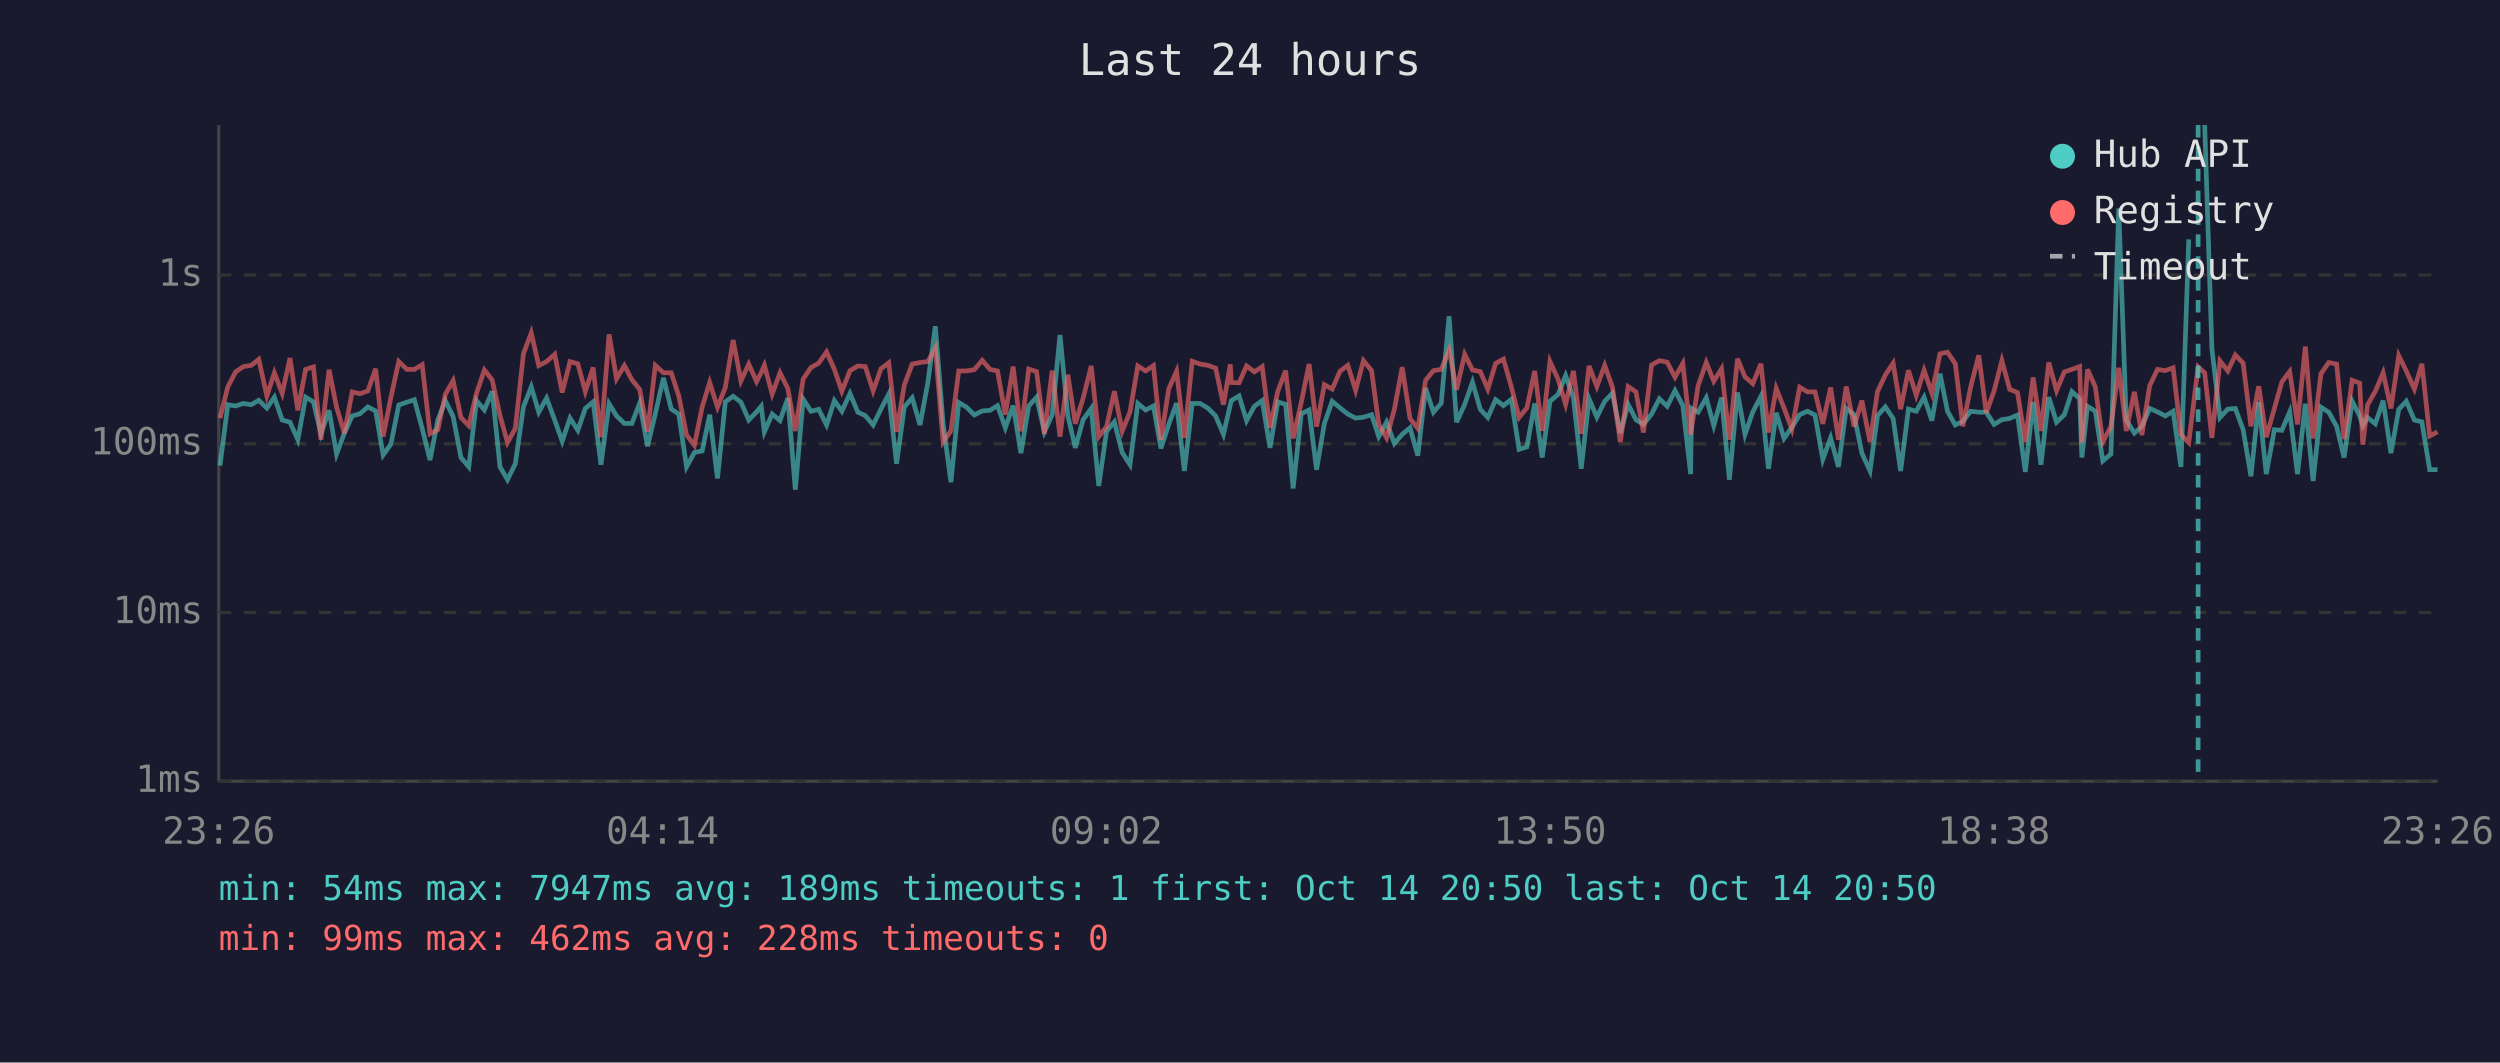
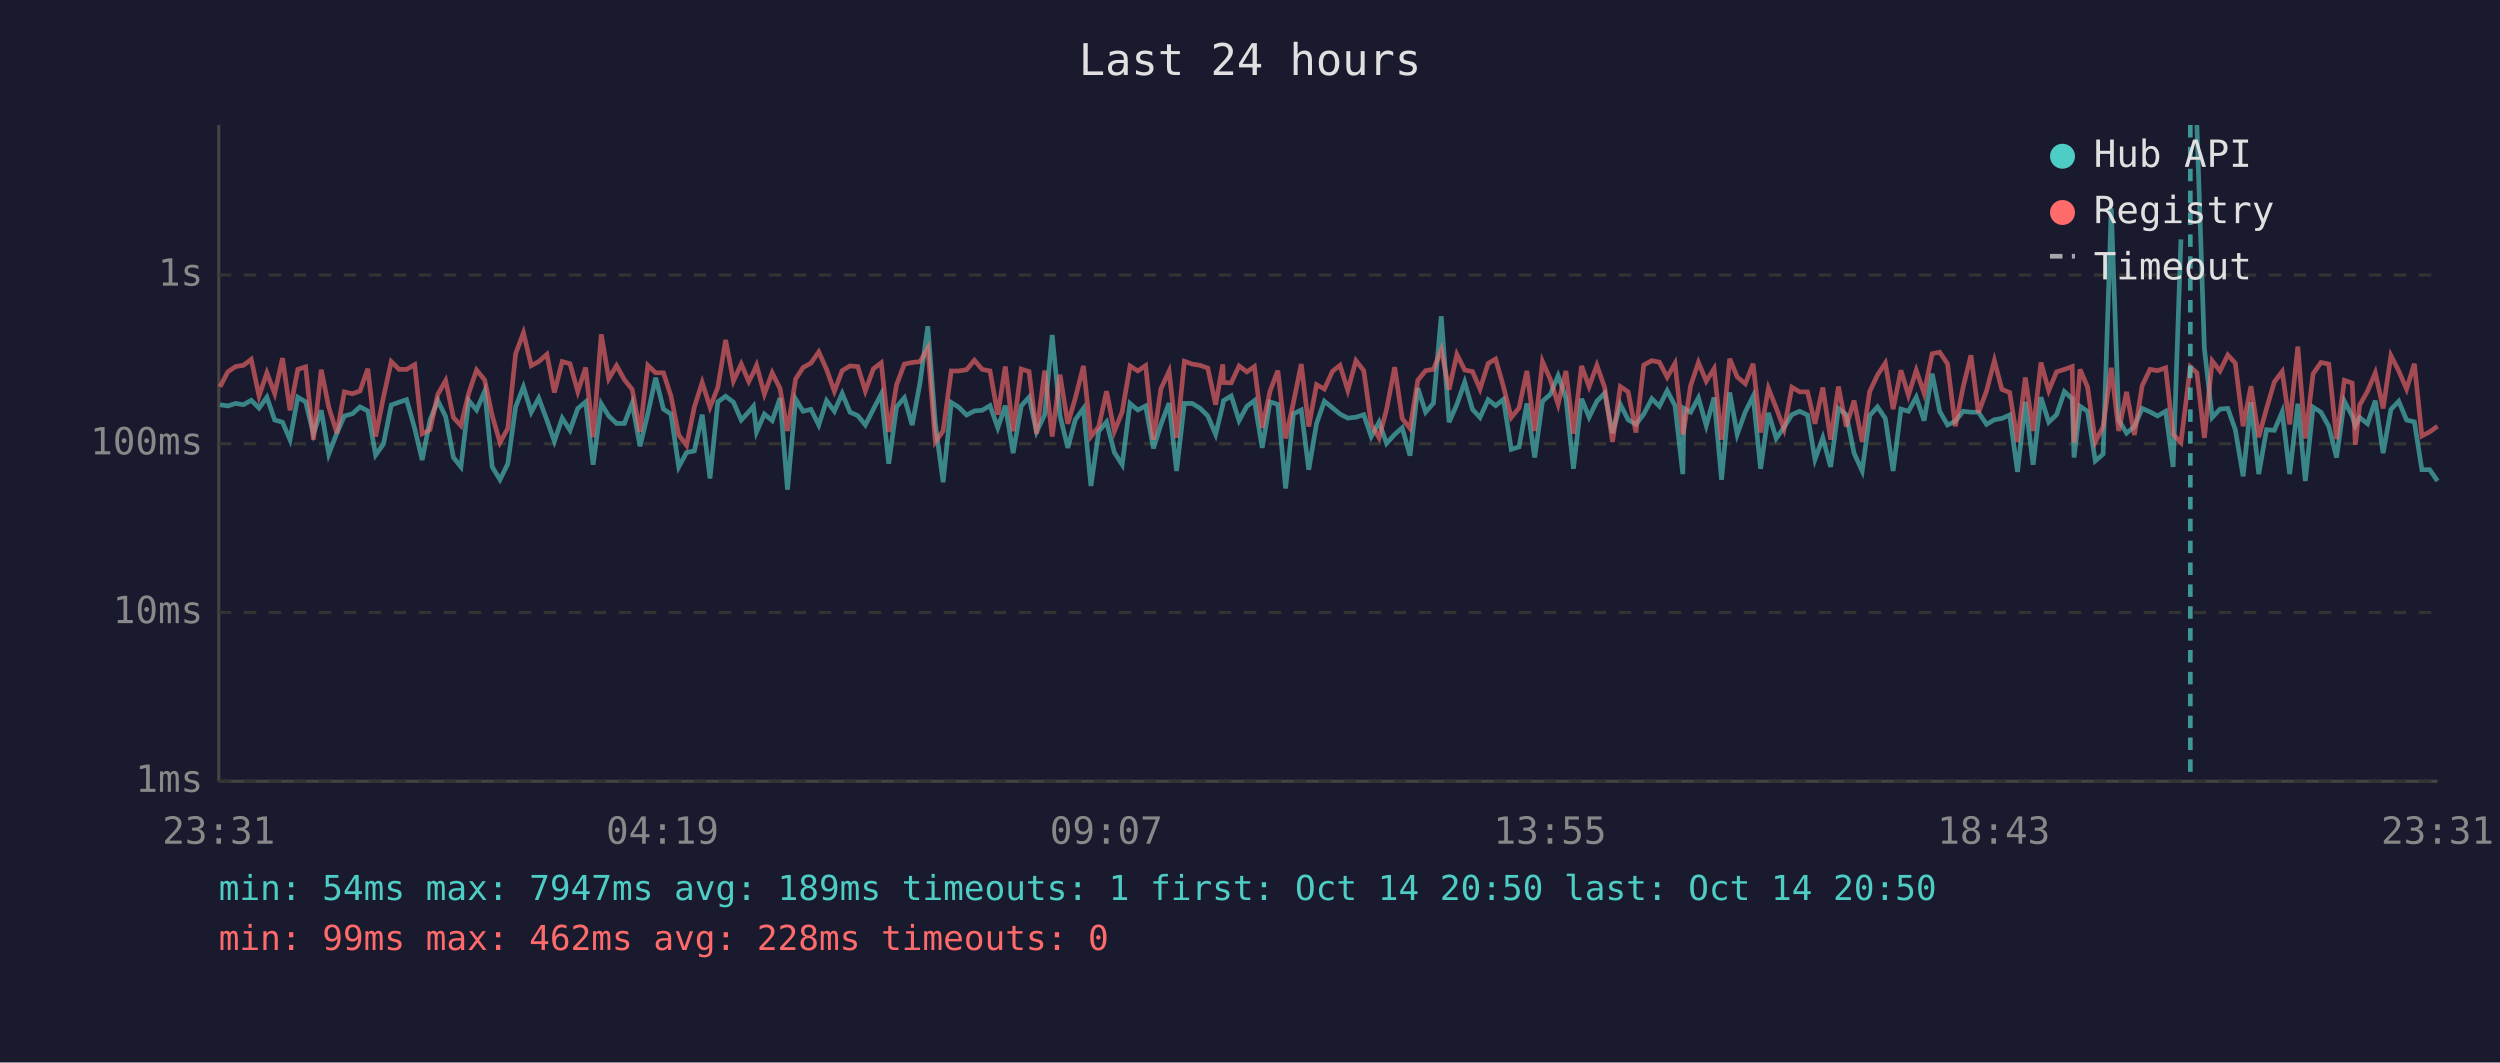
<svg xmlns="http://www.w3.org/2000/svg" viewBox="0 0 800 340" font-family="monospace" font-size="12">
  <rect width="800" height="340" fill="#1a1a2e" />
  <text x="400" y="24" fill="#e0e0e0" font-size="14" text-anchor="middle">Last 24 hours</text>
  <line x1="70" y1="40" x2="70" y2="250" stroke="#444" stroke-width="1" />
  <line x1="70" y1="250" x2="780" y2="250" stroke="#444" stroke-width="1" />
  <line x1="70" y1="250" x2="780" y2="250" stroke="#333" stroke-width="1" stroke-dasharray="4" />
  <text x="65" y="250" fill="#888" text-anchor="end" dominant-baseline="middle">1ms</text>
  <line x1="70" y1="196" x2="780" y2="196" stroke="#333" stroke-width="1" stroke-dasharray="4" />
  <text x="65" y="196" fill="#888" text-anchor="end" dominant-baseline="middle">10ms</text>
  <line x1="70" y1="142" x2="780" y2="142" stroke="#333" stroke-width="1" stroke-dasharray="4" />
  <text x="65" y="142" fill="#888" text-anchor="end" dominant-baseline="middle">100ms</text>
  <line x1="70" y1="88" x2="780" y2="88" stroke="#333" stroke-width="1" stroke-dasharray="4" />
  <text x="65" y="88" fill="#888" text-anchor="end" dominant-baseline="middle">1s</text>
-   <text x="70" y="270" fill="#888" text-anchor="middle">23:26</text>
-   <text x="212" y="270" fill="#888" text-anchor="middle">04:14</text>
-   <text x="354" y="270" fill="#888" text-anchor="middle">09:02</text>
-   <text x="496" y="270" fill="#888" text-anchor="middle">13:50</text>
-   <text x="638" y="270" fill="#888" text-anchor="middle">18:38</text>
-   <text x="780" y="270" fill="#888" text-anchor="middle">23:26</text>
-   <polyline points="70.4,149.0 72.9,129.5 75.4,129.9 77.9,129.1 80.4,129.5 82.8,128.1 85.4,130.6 87.8,127.1 90.3,134.4 92.8,135.1 95.3,140.7 97.8,127.1 100.3,128.6 102.7,138.8 105.3,131.3 107.7,145.3 110.2,138.6 112.7,133.1 115.2,132.4 117.7,130.2 120.2,131.5 122.6,145.6 125.1,142.1 127.6,129.6 130.2,128.7 132.6,127.9 135.1,137.1 137.6,147.2 140.1,134.4 142.5,128.2 145.0,133.3 147.5,146.4 150.0,149.4 152.5,128.2 155.0,131.2 157.5,125.2 160.0,149.4 162.4,153.5 164.9,148.4 167.5,130.2 170.0,123.8 172.4,131.9 174.9,127.4 177.5,134.4 179.9,141.2 182.4,133.8 184.9,137.7 187.3,130.7 189.8,128.6 192.3,148.7 194.9,129.2 197.3,133.1 199.8,135.5 202.2,135.5 204.7,129.0 207.2,142.8 209.7,132.4 212.3,120.9 214.8,130.9 217.2,132.5 219.7,149.4 222.2,144.8 224.7,144.3 227.1,132.7 229.6,153.1 232.1,128.6 234.6,126.8 237.1,128.7 239.6,134.4 242.1,131.8 243.6,130.0 244.6,138.2 247.1,132.5 249.6,134.6 252.1,127.4 254.5,156.7 257.0,127.7 259.5,131.6 262.0,131.0 264.5,136.0 267.0,128.2 269.4,131.6 272.0,125.9 274.5,131.9 276.9,133.0 279.4,136.0 281.9,130.9 284.4,126.1 286.9,148.4 289.4,130.2 291.9,127.3 294.4,136.0 296.9,122.5 299.3,104.4 301.8,135.6 304.3,154.3 306.8,128.8 309.3,130.3 311.8,132.8 314.3,131.5 316.8,131.3 319.2,129.8 321.7,136.9 324.2,129.8 326.7,145.0 329.2,129.9 331.7,127.1 334.2,138.2 336.7,132.7 339.2,107.2 341.7,133.0 344.1,143.3 346.6,134.3 349.2,130.7 351.6,155.5 354.1,138.0 356.6,135.0 359.1,144.8 361.6,148.7 364.1,129.1 366.6,131.2 369.1,129.9 371.5,143.5 374.0,135.8 376.5,129.0 379.0,150.7 381.5,129.1 384.0,129.1 386.5,130.6 389.0,133.1 391.5,139.0 393.7,129.5 394.0,128.2 396.5,126.7 398.9,134.6 401.4,130.0 403.9,128.2 406.4,143.3 408.9,128.6 411.4,129.4 413.8,156.3 416.4,132.4 418.9,131.2 421.3,150.3 423.8,135.5 426.3,128.4 428.8,130.5 431.3,132.5 433.8,133.8 436.3,133.5 438.9,132.7 441.2,139.7 443.7,135.1 446.2,141.9 448.7,139.0 451.2,136.9 453.7,145.8 456.2,124.2 458.7,131.9 461.2,129.0 463.7,101.2 466.1,135.1 468.7,129.4 471.2,122.3 473.7,131.0 476.1,133.6 478.6,127.9 481.1,129.8 483.6,127.8 486.1,143.8 488.6,143.0 491.1,129.1 493.5,146.4 496.0,128.4 498.6,126.2 501.0,120.2 503.5,127.4 506.0,150.0 508.5,127.6 511.0,133.5 513.5,128.4 516.0,125.8 518.5,138.6 521.0,129.4 523.5,134.3 525.9,135.8 528.5,132.5 531.0,127.6 533.5,130.0 536.0,125.0 538.5,129.8 541.0,151.7 541.3,130.7 543.4,131.9 546.0,127.3 548.4,136.2 550.9,127.2 553.4,153.5 556.0,125.6 558.4,139.0 560.9,131.8 563.5,126.8 565.9,150.0 568.4,132.1 570.9,140.3 573.4,136.7 575.9,132.7 578.4,131.6 580.8,132.8 583.3,147.0 585.8,140.1 588.3,149.4 590.8,130.7 593.3,132.7 595.8,145.0 598.4,150.7 600.8,133.0 603.3,130.2 605.8,133.9 608.2,150.7 610.7,130.9 613.2,131.6 615.7,127.1 618.2,134.6 620.8,119.6 623.2,131.6 625.7,136.0 628.1,134.8 630.6,131.6 633.2,131.9 635.6,131.9 638.1,135.8 640.6,134.3 643.1,133.9 645.6,132.8 648.1,151.0 650.6,128.6 653.1,148.7 655.6,127.1 658.1,135.1 660.6,132.7 663.0,125.3 665.5,127.6 666.2,146.4 668.0,130.0 670.5,131.6 672.9,147.5 675.5,145.3 678.0,66.7 680.4,134.4 683.0,138.6 685.4,136.5 687.9,130.7 690.4,131.8 692.9,133.1 695.4,131.6 697.9,149.4 700.4,76.6" fill="none" stroke="#4ecdc4" stroke-width="1.5" opacity="0.6" />
-   <polyline points="705.5,40.0 707.8,111.5 710.4,133.6 712.9,130.9 715.3,130.7 717.8,137.5 720.3,152.4 722.8,128.7 725.2,151.7 727.8,137.5 730.2,137.7 732.7,131.8 735.2,151.7 737.7,129.2 740.2,153.9 742.7,130.3 745.2,131.9 747.7,136.4 750.1,146.4 752.7,128.4 755.1,133.1 756.1,136.2 757.6,133.6 760.1,135.6 762.6,128.2 765.1,145.0 767.6,131.0 770.0,128.4 772.6,134.4 775.0,135.0 777.5,150.3 780.0,150.3" fill="none" stroke="#4ecdc4" stroke-width="1.5" opacity="0.6" />
-   <polyline points="70.4,133.8 72.9,123.8 75.4,119.0 77.9,117.3 80.4,116.9 82.8,115.0 85.4,126.7 87.8,119.3 90.3,125.9 92.8,114.6 95.3,131.3 97.8,118.2 100.3,117.4 102.7,140.7 105.3,118.3 107.7,130.3 110.2,138.6 112.7,125.4 115.2,126.0 117.7,125.1 120.2,118.0 122.6,139.7 125.1,127.1 127.6,115.7 130.2,118.2 132.6,118.2 135.1,116.7 137.6,138.8 140.1,137.5 142.5,126.2 145.0,121.8 147.5,133.6 150.0,136.2 152.5,125.8 155.0,118.4 157.5,121.6 160.0,133.0 162.4,141.6 164.9,137.1 167.5,113.2 170.0,106.5 172.4,117.0 174.9,115.7 177.5,113.4 179.9,125.6 182.4,115.7 184.9,116.4 187.3,125.3 189.8,117.6 192.3,139.9 194.9,107.0 197.3,121.2 199.8,117.0 202.2,121.5 204.7,124.6 207.2,138.2 209.7,116.9 212.3,119.3 214.8,119.3 217.2,126.7 219.7,139.2 222.2,142.5 224.7,130.2 227.1,122.4 229.6,130.3 232.1,124.0 234.6,108.8 237.1,121.9 239.6,116.5 242.1,122.1 243.6,119.2 244.6,116.9 247.1,126.1 249.6,119.3 252.1,124.3 254.5,137.9 257.0,121.3 259.5,117.6 262.0,116.2 264.5,112.6 267.0,118.2 269.4,125.2 272.0,118.6 274.5,117.1 276.9,117.3 279.4,125.1 281.9,118.0 284.4,116.1 286.9,138.2 289.4,123.1 291.9,116.5 294.4,116.0 296.9,115.7 299.3,111.4 301.8,141.4 304.3,137.9 306.8,118.7 309.3,118.7 311.8,118.3 314.3,115.3 316.8,118.2 319.2,118.7 321.7,132.7 324.2,117.3 326.7,138.0 329.2,118.1 331.7,118.9 334.2,138.8 336.7,118.6 339.2,139.7 341.7,119.9 344.1,135.6 346.6,127.4 349.2,117.1 351.6,139.7 354.1,136.5 356.6,125.2 359.1,138.0 361.6,131.8 364.1,117.1 366.6,118.7 369.1,117.0 371.5,140.7 374.0,124.4 376.5,118.8 379.0,140.1 381.5,115.6 384.0,116.5 386.5,116.9 389.0,117.8 391.5,129.5 393.7,116.6 394.0,122.4 396.5,122.5 398.9,117.1 401.4,119.0 403.9,117.3 406.4,136.9 408.9,125.2 411.4,118.6 413.8,140.3 416.4,128.8 418.9,116.5 421.3,136.5 423.8,123.1 426.3,124.5 428.8,118.8 431.3,116.9 433.8,124.9 436.3,115.4 438.9,118.6 441.2,135.8 443.7,140.1 446.2,131.0 448.7,117.5 451.2,133.9 453.7,137.1 456.2,121.7 458.7,118.6 461.2,118.2 463.7,112.0 466.1,124.7 468.7,113.4 471.2,118.4 473.7,118.9 476.1,124.5 478.6,116.3 481.1,114.9 483.6,123.7 486.1,133.6 488.6,130.5 491.1,118.7 493.5,137.9 496.0,115.7 498.6,121.4 501.0,129.4 503.5,118.7 506.0,138.8 508.5,117.1 511.0,123.7 513.5,116.9 516.0,124.0 518.5,141.4 521.0,123.7 523.5,125.4 525.9,138.4 528.5,116.8 531.0,115.4 533.5,115.9 536.0,120.7 538.5,116.3 541.0,139.0 541.3,137.1 543.4,123.4 546.0,116.0 548.4,122.0 550.9,118.0 553.4,140.7 556.0,114.8 558.4,120.6 560.9,122.8 563.5,116.4 565.9,138.4 568.4,124.3 570.9,130.6 573.4,137.3 575.9,123.9 578.4,125.4 580.8,125.4 583.3,135.6 585.8,124.0 588.3,140.7 590.8,123.7 593.3,136.5 595.8,128.2 598.4,141.4 600.8,125.3 603.3,120.0 605.8,116.2 608.2,130.9 610.7,118.5 613.2,126.5 615.7,118.5 618.2,125.8 620.8,113.2 623.2,112.7 625.7,116.4 628.1,136.4 630.6,123.9 633.2,113.7 635.6,132.1 638.1,125.1 640.6,115.4 643.1,124.6 645.6,125.6 648.1,141.4 650.6,120.8 653.1,137.9 655.6,116.0 658.1,125.0 660.6,119.0 663.0,118.2 665.5,117.3 666.2,141.6 668.0,118.2 670.5,123.8 672.9,141.4 675.5,136.5 678.0,117.7 680.4,137.9 683.0,125.4 685.4,139.2 687.9,123.4 690.4,118.2 692.9,118.6 695.4,117.7 697.9,139.0 700.4,141.6 703.4,117.4 705.5,119.3 707.8,140.1 710.4,115.5 712.9,118.7 715.3,113.6 717.8,116.2 720.3,136.4 722.8,123.6 725.2,139.9 727.8,130.7 730.2,122.2 732.7,118.9 735.2,135.8 737.7,110.9 740.2,140.3 742.7,119.6 745.2,116.0 747.7,116.5 750.1,140.5 752.7,121.7 755.1,122.6 756.1,142.3 757.6,129.6 760.1,125.2 762.6,119.3 765.1,130.7 767.6,113.8 770.0,118.7 772.6,124.5 775.0,116.4 777.5,139.5 780.0,138.2" fill="none" stroke="#ff6b6b" stroke-width="1.5" opacity="0.6" />
-   <line x1="703.4" y1="40" x2="703.4" y2="250" stroke="#4ecdc4" stroke-width="1.5" stroke-dasharray="4,3" opacity="0.7" />
+   <text x="70" y="270" fill="#888" text-anchor="middle">23:31</text>
+   <text x="212" y="270" fill="#888" text-anchor="middle">04:19</text>
+   <text x="354" y="270" fill="#888" text-anchor="middle">09:07</text>
+   <text x="496" y="270" fill="#888" text-anchor="middle">13:55</text>
+   <text x="638" y="270" fill="#888" text-anchor="middle">18:43</text>
+   <text x="780" y="270" fill="#888" text-anchor="middle">23:31</text>
+   <polyline points="70.4,129.5 72.9,129.9 75.4,129.1 77.9,129.5 80.4,128.1 82.9,130.6 85.4,127.1 87.9,134.4 90.4,135.1 92.8,140.7 95.3,127.1 97.8,128.6 100.3,138.8 102.8,131.3 105.2,145.3 107.8,138.6 110.2,133.1 112.8,132.4 115.2,130.2 117.7,131.5 120.2,145.6 122.7,142.1 125.2,129.6 127.7,128.7 130.1,127.9 132.7,137.1 135.1,147.2 137.6,134.4 140.1,128.2 142.6,133.3 145.1,146.4 147.5,149.4 150.0,128.2 152.5,131.2 155.1,125.2 157.5,149.4 160.0,153.5 162.5,148.4 165.0,130.2 167.5,123.8 170.0,131.9 172.4,127.4 175.0,134.4 177.4,141.2 179.9,133.8 182.4,137.7 184.9,130.7 187.4,128.6 189.8,148.7 192.4,129.2 194.8,133.1 197.3,135.5 199.8,135.5 202.3,129.0 204.8,142.8 207.3,132.4 209.8,120.9 212.3,130.9 214.7,132.5 217.2,149.4 219.7,144.8 222.2,144.3 224.7,132.7 227.2,153.1 229.7,128.6 232.2,126.8 234.7,128.7 237.2,134.4 239.6,131.8 241.1,130.0 242.1,138.2 244.6,132.5 247.1,134.6 249.6,127.4 252.0,156.7 254.6,127.7 257.0,131.6 259.5,131.0 262.0,136.0 264.5,128.2 267.0,131.6 269.5,125.9 272.0,131.9 274.5,133.0 276.9,136.0 279.5,130.9 282.0,126.1 284.4,148.4 286.9,130.2 289.4,127.3 291.9,136.0 294.4,122.5 296.9,104.4 299.3,135.6 301.8,154.3 304.4,128.8 306.8,130.3 309.3,132.8 311.8,131.5 314.3,131.3 316.8,129.8 319.3,136.9 321.7,129.8 324.2,145.0 326.8,129.9 329.3,127.1 331.7,138.2 334.3,132.7 336.7,107.2 339.2,133.0 341.7,143.3 344.1,134.3 346.7,130.7 349.1,155.5 351.6,138.0 354.1,135.0 356.6,144.8 359.1,148.7 361.6,129.1 364.1,131.2 366.6,129.9 369.1,143.5 371.5,135.8 374.1,129.0 376.5,150.7 379.0,129.1 381.5,129.1 384.0,130.6 386.5,133.1 389.0,139.0 391.3,129.5 391.5,128.2 394.0,126.7 396.5,134.6 399.0,130.0 401.4,128.2 403.9,143.3 406.4,128.6 408.9,129.4 411.4,156.3 413.9,132.4 416.4,131.2 418.8,150.3 421.3,135.5 423.8,128.4 426.4,130.5 428.8,132.5 431.3,133.8 433.9,133.5 436.4,132.7 438.8,139.7 441.3,135.1 443.7,141.9 446.3,139.0 448.7,136.9 451.2,145.8 453.7,124.2 456.2,131.9 458.7,129.0 461.2,101.2 463.7,135.1 466.2,129.4 468.7,122.3 471.2,131.0 473.6,133.6 476.2,127.9 478.6,129.8 481.1,127.8 483.6,143.8 486.1,143.0 488.6,129.1 491.1,146.4 493.6,128.4 496.1,126.2 498.6,120.2 501.1,127.4 503.5,150.0 506.1,127.6 508.5,133.5 511.0,128.4 513.5,125.8 516.0,138.6 518.5,129.4 521.0,134.3 523.5,135.8 526.0,132.5 528.6,127.6 531.0,130.0 533.5,125.0 536.0,129.8 538.5,151.7 538.9,130.7 541.0,131.9 543.5,127.3 546.0,136.2 548.5,127.2 550.9,153.5 553.5,125.6 555.9,139.0 558.5,131.8 561.0,126.8 563.4,150.0 565.9,132.1 568.4,140.3 570.9,136.7 573.4,132.7 575.9,131.6 578.4,132.8 580.8,147.0 583.3,140.1 585.8,149.4 588.3,130.7 590.8,132.7 593.3,145.0 595.9,150.7 598.3,133.0 600.8,130.2 603.3,133.9 605.8,150.7 608.3,130.9 610.7,131.6 613.2,127.1 615.7,134.6 618.3,119.6 620.7,131.6 623.2,136.0 625.7,134.8 628.2,131.6 630.7,131.9 633.1,131.9 635.7,135.8 638.2,134.3 640.6,133.9 643.1,132.8 645.6,151.0 648.1,128.6 650.6,148.7 653.1,127.1 655.6,135.1 658.1,132.7 660.6,125.3 663.1,127.6 663.7,146.4 665.6,130.0 668.0,131.6 670.5,147.5 673.0,145.3 675.6,66.7 678.0,134.4 680.5,138.6 683.0,136.5 685.5,130.7 688.0,131.8 690.4,133.1 693.0,131.6 695.4,149.4 697.9,76.6" fill="none" stroke="#4ecdc4" stroke-width="1.5" opacity="0.6" />
+   <polyline points="703.0,40.0 705.4,111.5 707.9,133.6 710.4,130.9 712.9,130.7 715.3,137.5 717.8,152.4 720.3,128.7 722.8,151.7 725.3,137.5 727.8,137.7 730.3,131.8 732.7,151.7 735.3,129.2 737.7,153.9 740.2,130.3 742.7,131.9 745.2,136.4 747.7,146.4 750.2,128.4 752.7,133.1 753.7,136.2 755.1,133.6 757.6,135.6 760.1,128.2 762.6,145.0 765.1,131.0 767.6,128.4 770.1,134.4 772.6,135.0 775.0,150.3 777.5,150.3 780.0,153.9" fill="none" stroke="#4ecdc4" stroke-width="1.5" opacity="0.6" />
+   <polyline points="70.4,123.8 72.9,119.0 75.4,117.3 77.9,116.9 80.4,115.0 82.9,126.7 85.4,119.3 87.9,125.9 90.4,114.6 92.8,131.3 95.3,118.2 97.8,117.4 100.3,140.7 102.8,118.3 105.2,130.3 107.8,138.6 110.2,125.4 112.8,126.0 115.2,125.1 117.7,118.0 120.2,139.7 122.7,127.1 125.2,115.7 127.7,118.2 130.1,118.2 132.7,116.7 135.1,138.8 137.6,137.5 140.1,126.2 142.6,121.8 145.1,133.6 147.5,136.2 150.0,125.8 152.5,118.4 155.1,121.6 157.5,133.0 160.0,141.6 162.5,137.1 165.0,113.2 167.5,106.5 170.0,117.0 172.4,115.7 175.0,113.4 177.4,125.6 179.9,115.7 182.4,116.4 184.9,125.3 187.4,117.6 189.8,139.9 192.4,107.0 194.8,121.2 197.3,117.0 199.8,121.5 202.3,124.6 204.8,138.2 207.3,116.9 209.8,119.3 212.3,119.3 214.7,126.7 217.2,139.2 219.7,142.5 222.2,130.2 224.7,122.4 227.2,130.3 229.7,124.0 232.2,108.8 234.7,121.9 237.2,116.5 239.6,122.1 241.1,119.2 242.1,116.9 244.6,126.1 247.1,119.3 249.6,124.3 252.0,137.9 254.6,121.3 257.0,117.6 259.5,116.2 262.0,112.6 264.5,118.2 267.0,125.2 269.5,118.6 272.0,117.1 274.5,117.3 276.9,125.1 279.5,118.0 282.0,116.1 284.4,138.2 286.9,123.1 289.4,116.5 291.9,116.0 294.4,115.7 296.9,111.4 299.3,141.4 301.8,137.9 304.4,118.7 306.8,118.7 309.3,118.3 311.8,115.3 314.3,118.2 316.8,118.7 319.3,132.7 321.7,117.3 324.2,138.0 326.8,118.1 329.3,118.9 331.7,138.8 334.3,118.6 336.7,139.7 339.2,119.9 341.7,135.6 344.1,127.4 346.7,117.1 349.1,139.7 351.6,136.5 354.1,125.2 356.6,138.0 359.1,131.8 361.6,117.1 364.1,118.7 366.6,117.0 369.1,140.7 371.5,124.4 374.1,118.8 376.5,140.1 379.0,115.6 381.5,116.5 384.0,116.9 386.5,117.8 389.0,129.5 391.3,116.6 391.5,122.4 394.0,122.5 396.5,117.1 399.0,119.0 401.4,117.3 403.9,136.9 406.4,125.2 408.9,118.6 411.4,140.3 413.9,128.8 416.4,116.5 418.8,136.5 421.3,123.1 423.8,124.5 426.4,118.8 428.8,116.9 431.3,124.9 433.9,115.4 436.4,118.6 438.8,135.8 441.3,140.1 443.7,131.0 446.3,117.5 448.7,133.9 451.2,137.1 453.7,121.7 456.2,118.6 458.7,118.2 461.2,112.0 463.7,124.7 466.2,113.4 468.7,118.4 471.2,118.9 473.6,124.5 476.2,116.3 478.6,114.9 481.1,123.7 483.6,133.6 486.1,130.5 488.6,118.7 491.1,137.9 493.6,115.7 496.1,121.4 498.6,129.4 501.1,118.7 503.5,138.8 506.1,117.1 508.5,123.7 511.0,116.9 513.5,124.0 516.0,141.4 518.5,123.7 521.0,125.4 523.5,138.4 526.0,116.8 528.6,115.4 531.0,115.9 533.5,120.7 536.0,116.3 538.5,139.0 538.9,137.1 541.0,123.4 543.5,116.0 546.0,122.0 548.5,118.0 550.9,140.7 553.5,114.8 555.9,120.6 558.5,122.8 561.0,116.4 563.4,138.4 565.9,124.3 568.4,130.6 570.9,137.3 573.4,123.9 575.9,125.4 578.4,125.4 580.8,135.6 583.3,124.0 585.8,140.7 588.3,123.7 590.8,136.5 593.3,128.2 595.9,141.4 598.3,125.3 600.8,120.0 603.3,116.2 605.8,130.9 608.3,118.5 610.7,126.5 613.2,118.5 615.7,125.8 618.3,113.2 620.7,112.7 623.2,116.4 625.7,136.4 628.2,123.9 630.7,113.7 633.1,132.1 635.7,125.1 638.2,115.4 640.6,124.6 643.1,125.6 645.6,141.4 648.1,120.8 650.6,137.9 653.1,116.0 655.6,125.0 658.1,119.0 660.6,118.2 663.1,117.3 663.7,141.6 665.6,118.2 668.0,123.8 670.5,141.4 673.0,136.5 675.6,117.7 678.0,137.9 680.5,125.4 683.0,139.2 685.5,123.4 688.0,118.2 690.4,118.6 693.0,117.7 695.4,139.0 697.9,141.6 700.9,117.4 703.0,119.3 705.4,140.1 707.9,115.5 710.4,118.7 712.9,113.6 715.3,116.2 717.8,136.4 720.3,123.6 722.8,139.9 725.3,130.7 727.8,122.2 730.3,118.9 732.7,135.8 735.3,110.9 737.7,140.3 740.2,119.6 742.7,116.0 745.2,116.5 747.7,140.5 750.2,121.7 752.7,122.6 753.7,142.3 755.1,129.6 757.6,125.2 760.1,119.3 762.6,130.7 765.1,113.8 767.6,118.7 770.1,124.5 772.6,116.4 775.0,139.5 777.5,138.2 780.0,136.4" fill="none" stroke="#ff6b6b" stroke-width="1.5" opacity="0.6" />
+   <line x1="700.9" y1="40" x2="700.9" y2="250" stroke="#4ecdc4" stroke-width="1.5" stroke-dasharray="4,3" opacity="0.7" />
  <circle cx="660" cy="50" r="4" fill="#4ecdc4" />
  <text x="670" y="50" fill="#e0e0e0" dominant-baseline="middle">Hub API</text>
  <circle cx="660" cy="68" r="4" fill="#ff6b6b" />
  <text x="670" y="68" fill="#e0e0e0" dominant-baseline="middle">Registry</text>
  <line x1="656" y1="82" x2="664" y2="82" stroke="#e0e0e0" stroke-width="1.5" stroke-dasharray="4,3" opacity="0.7" />
  <text x="670" y="86" fill="#e0e0e0" dominant-baseline="middle">Timeout</text>
  <text x="70" y="288" fill="#4ecdc4" font-size="11">min: 54ms  max: 7947ms  avg: 189ms  timeouts: 1  first: Oct 14 20:50  last: Oct 14 20:50</text>
  <text x="70" y="304" fill="#ff6b6b" font-size="11">min: 99ms  max: 462ms  avg: 228ms  timeouts: 0</text>
</svg>
